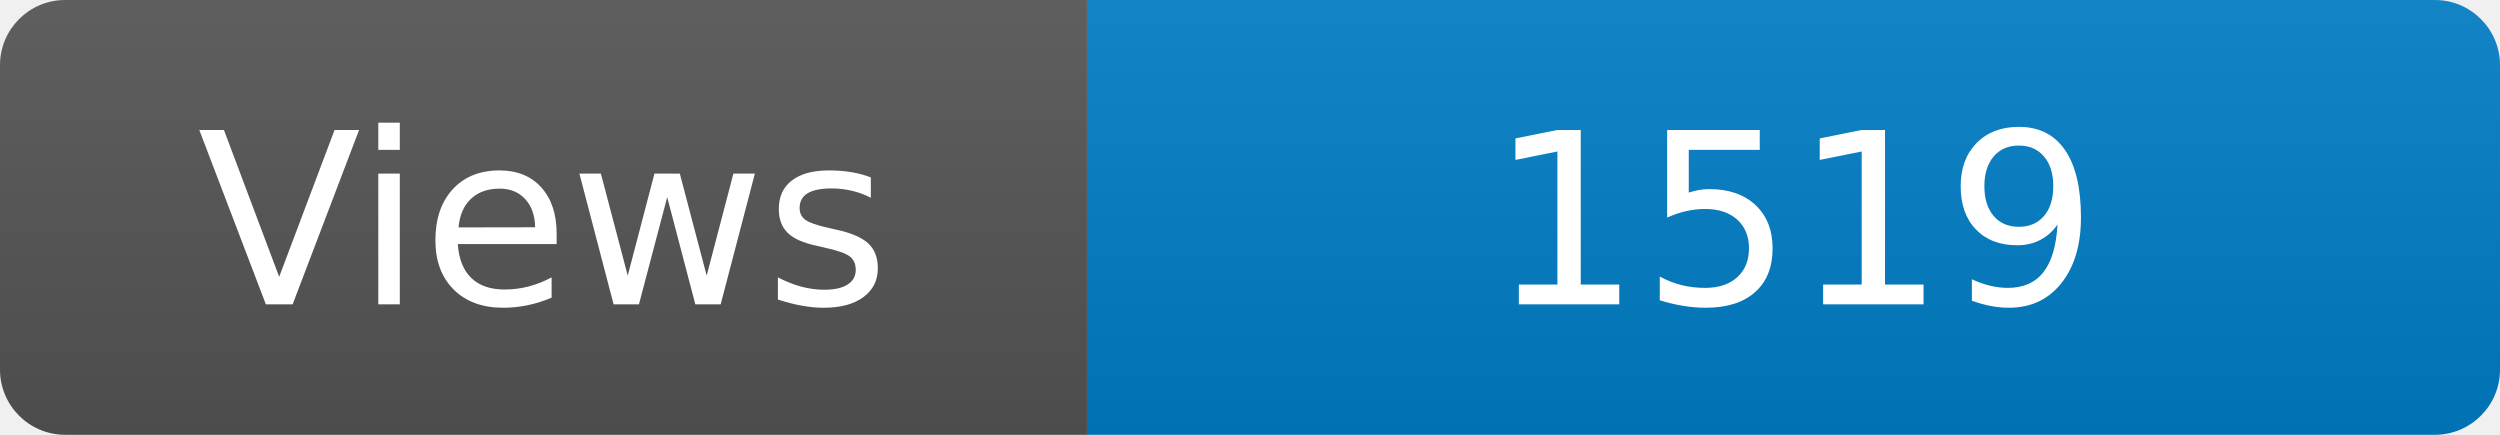
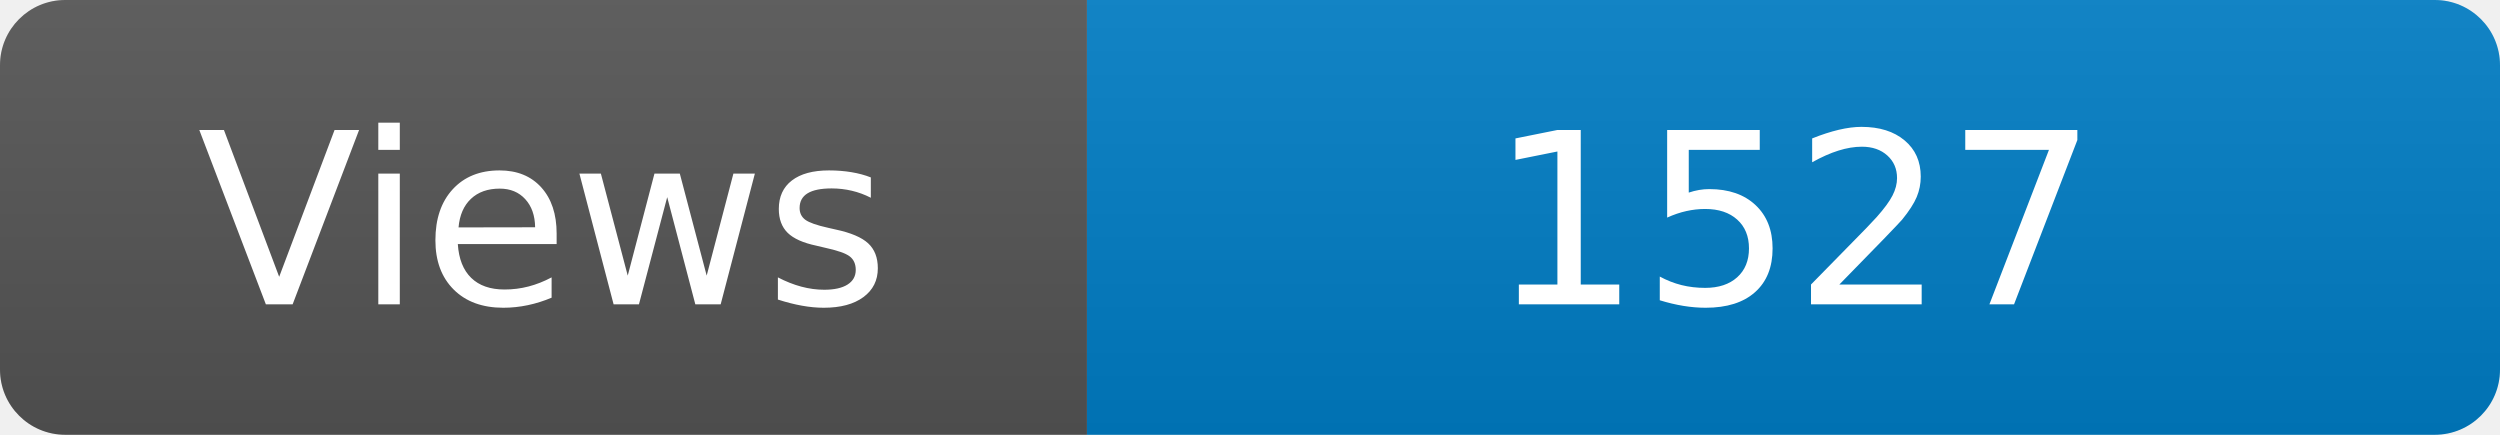
<svg xmlns="http://www.w3.org/2000/svg" width="115" height="20" role="img" aria-label="Maintained?: yes">
  <linearGradient id="s" x2="0" y2="100%">
    <stop offset="0" stop-color="#bbb" stop-opacity=".1" />
    <stop offset="1" stop-opacity=".1" />
  </linearGradient>
  <clipPath id="r">
    <rect width="115" height="20" rx="3" fill="#fff" />
  </clipPath>
  <g clip-path="url(#r)">
    <rect width="50" height="20" fill="#555" />
    <rect x="50" width="160" height="20" fill="#007ec6" />
    <rect width="115" height="20" fill="url(#s)" />
  </g>
  <g fill="#fff" text-anchor="middle" font-family="Verdana,Geneva,DejaVu Sans,sans-serif" font-size="110">
    <text x="250" y="140" transform="scale(.1)" fill="#fff">Views</text>
-     <text x="825" y="140" transform="scale(.1)" fill="#fff">1519</text>
+     <text x="825" y="140" transform="scale(.1)" fill="#fff">1527</text>
  </g>
</svg>
